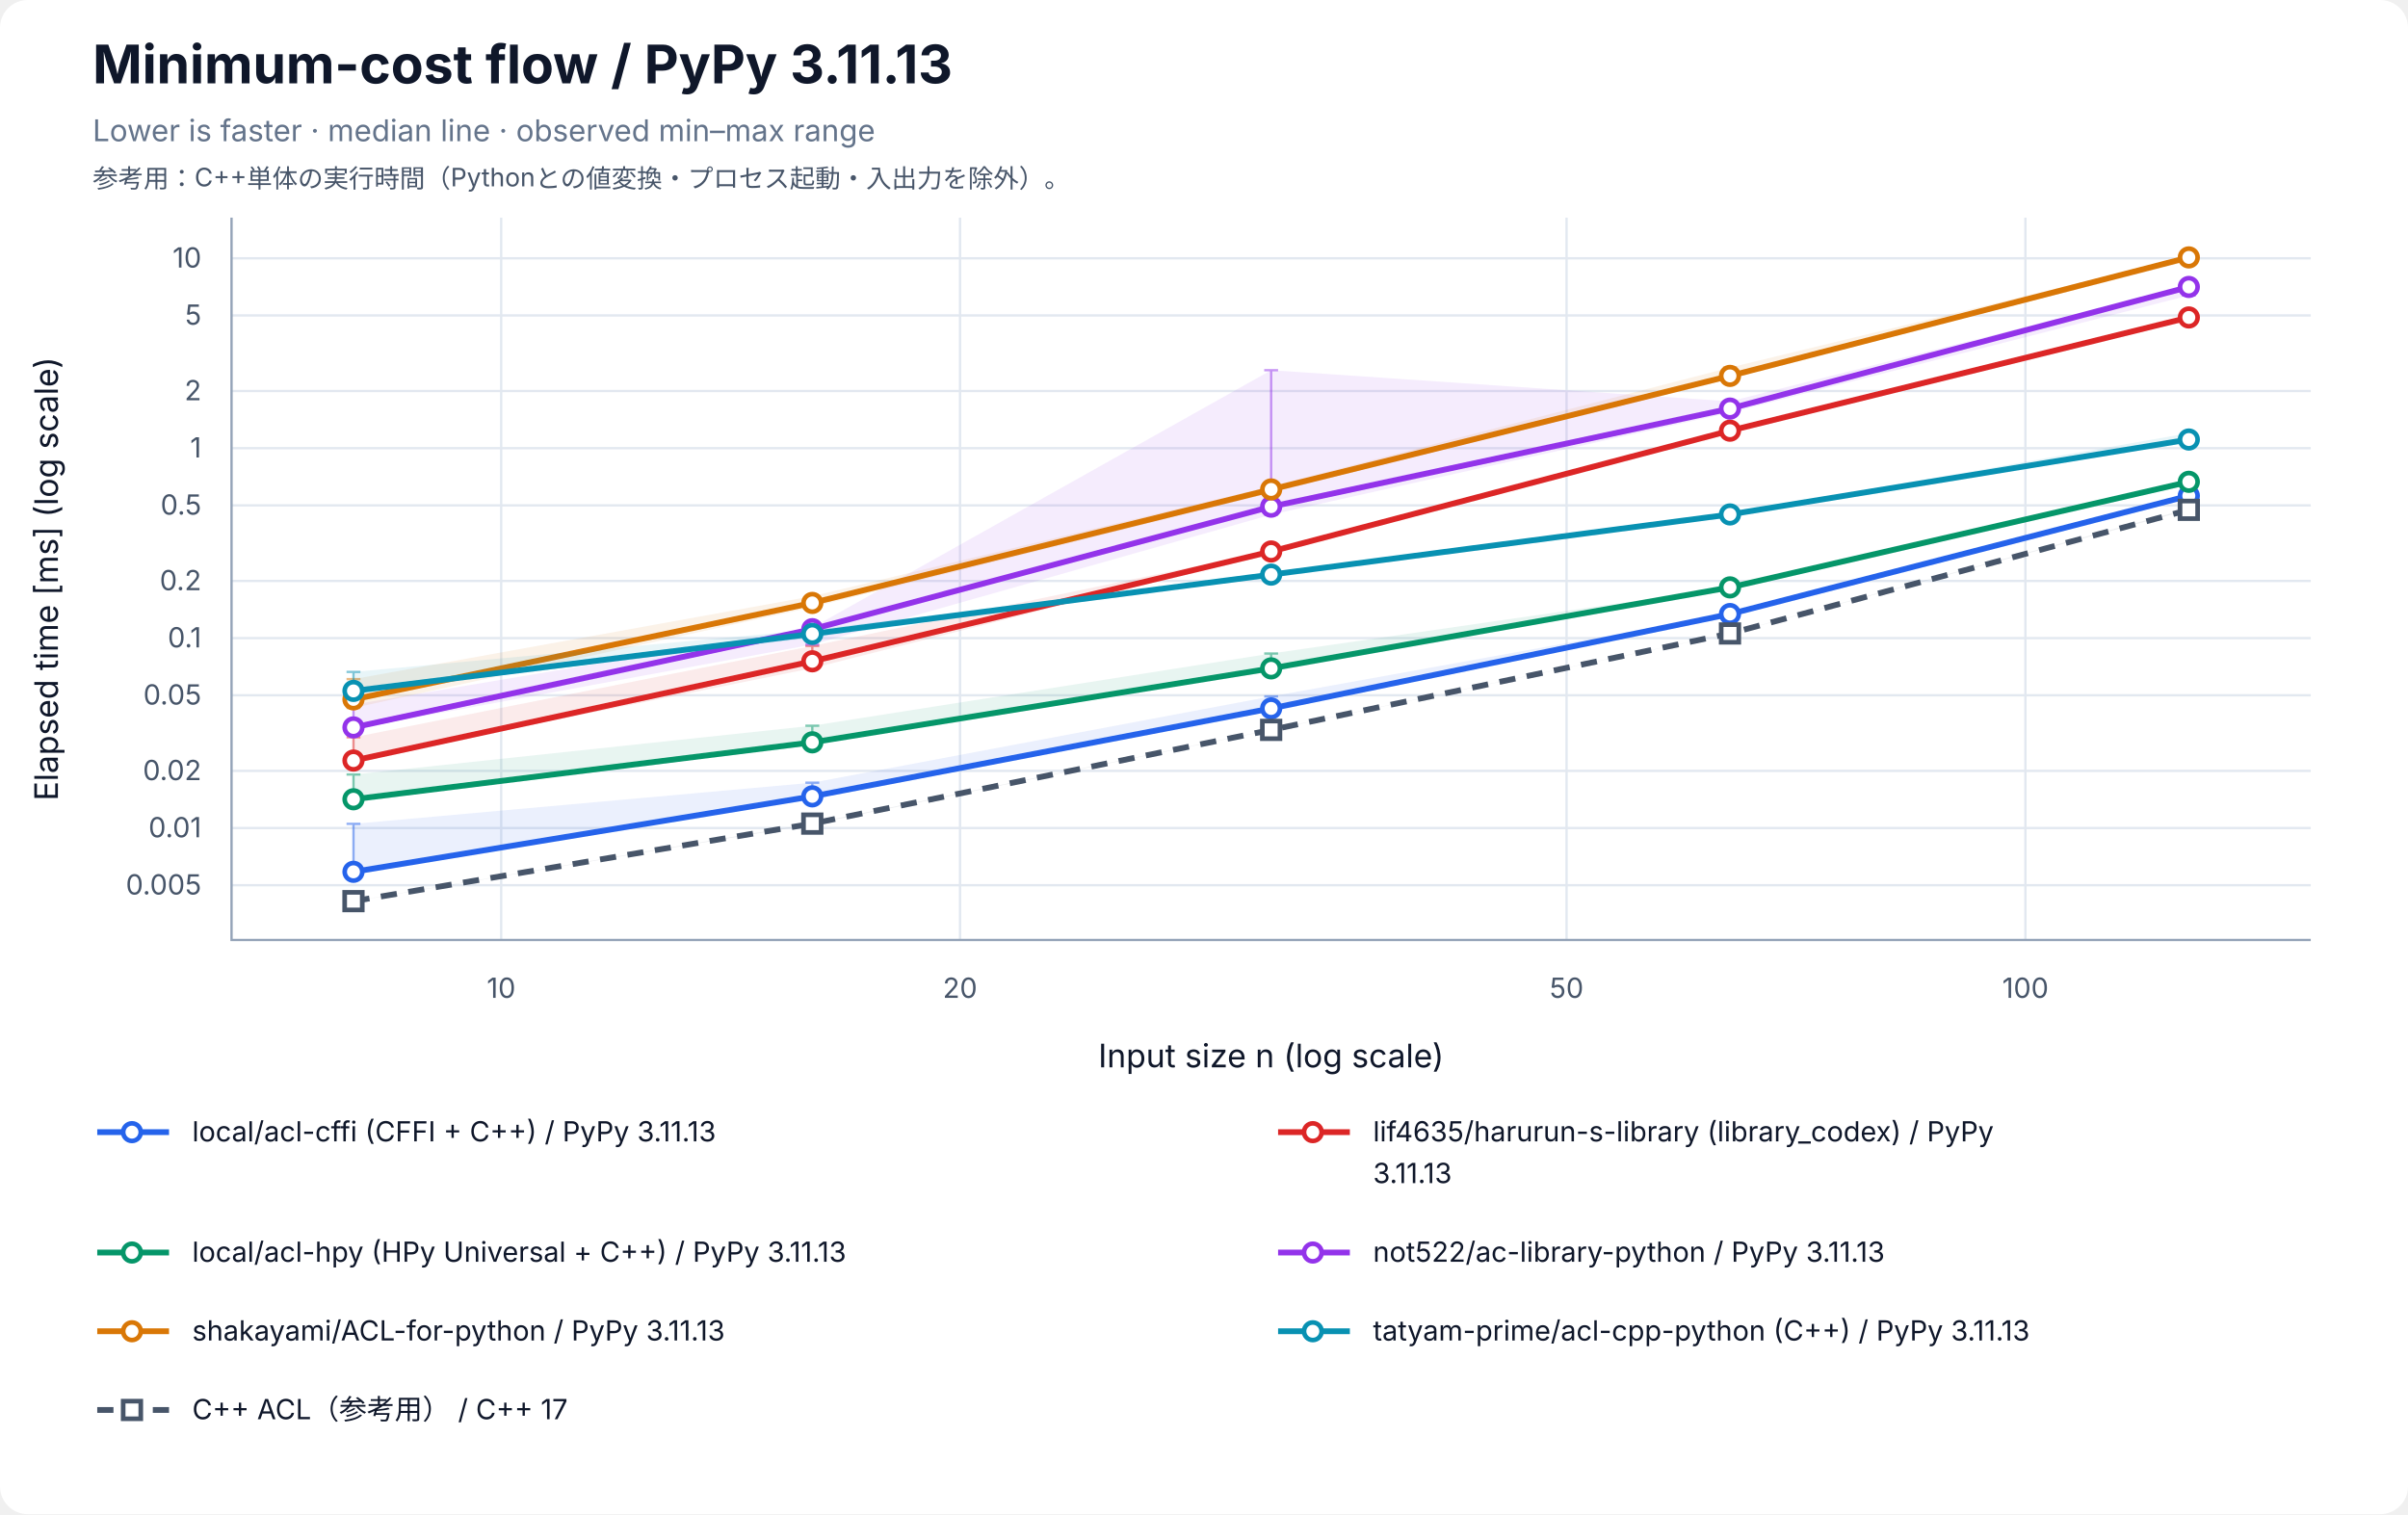
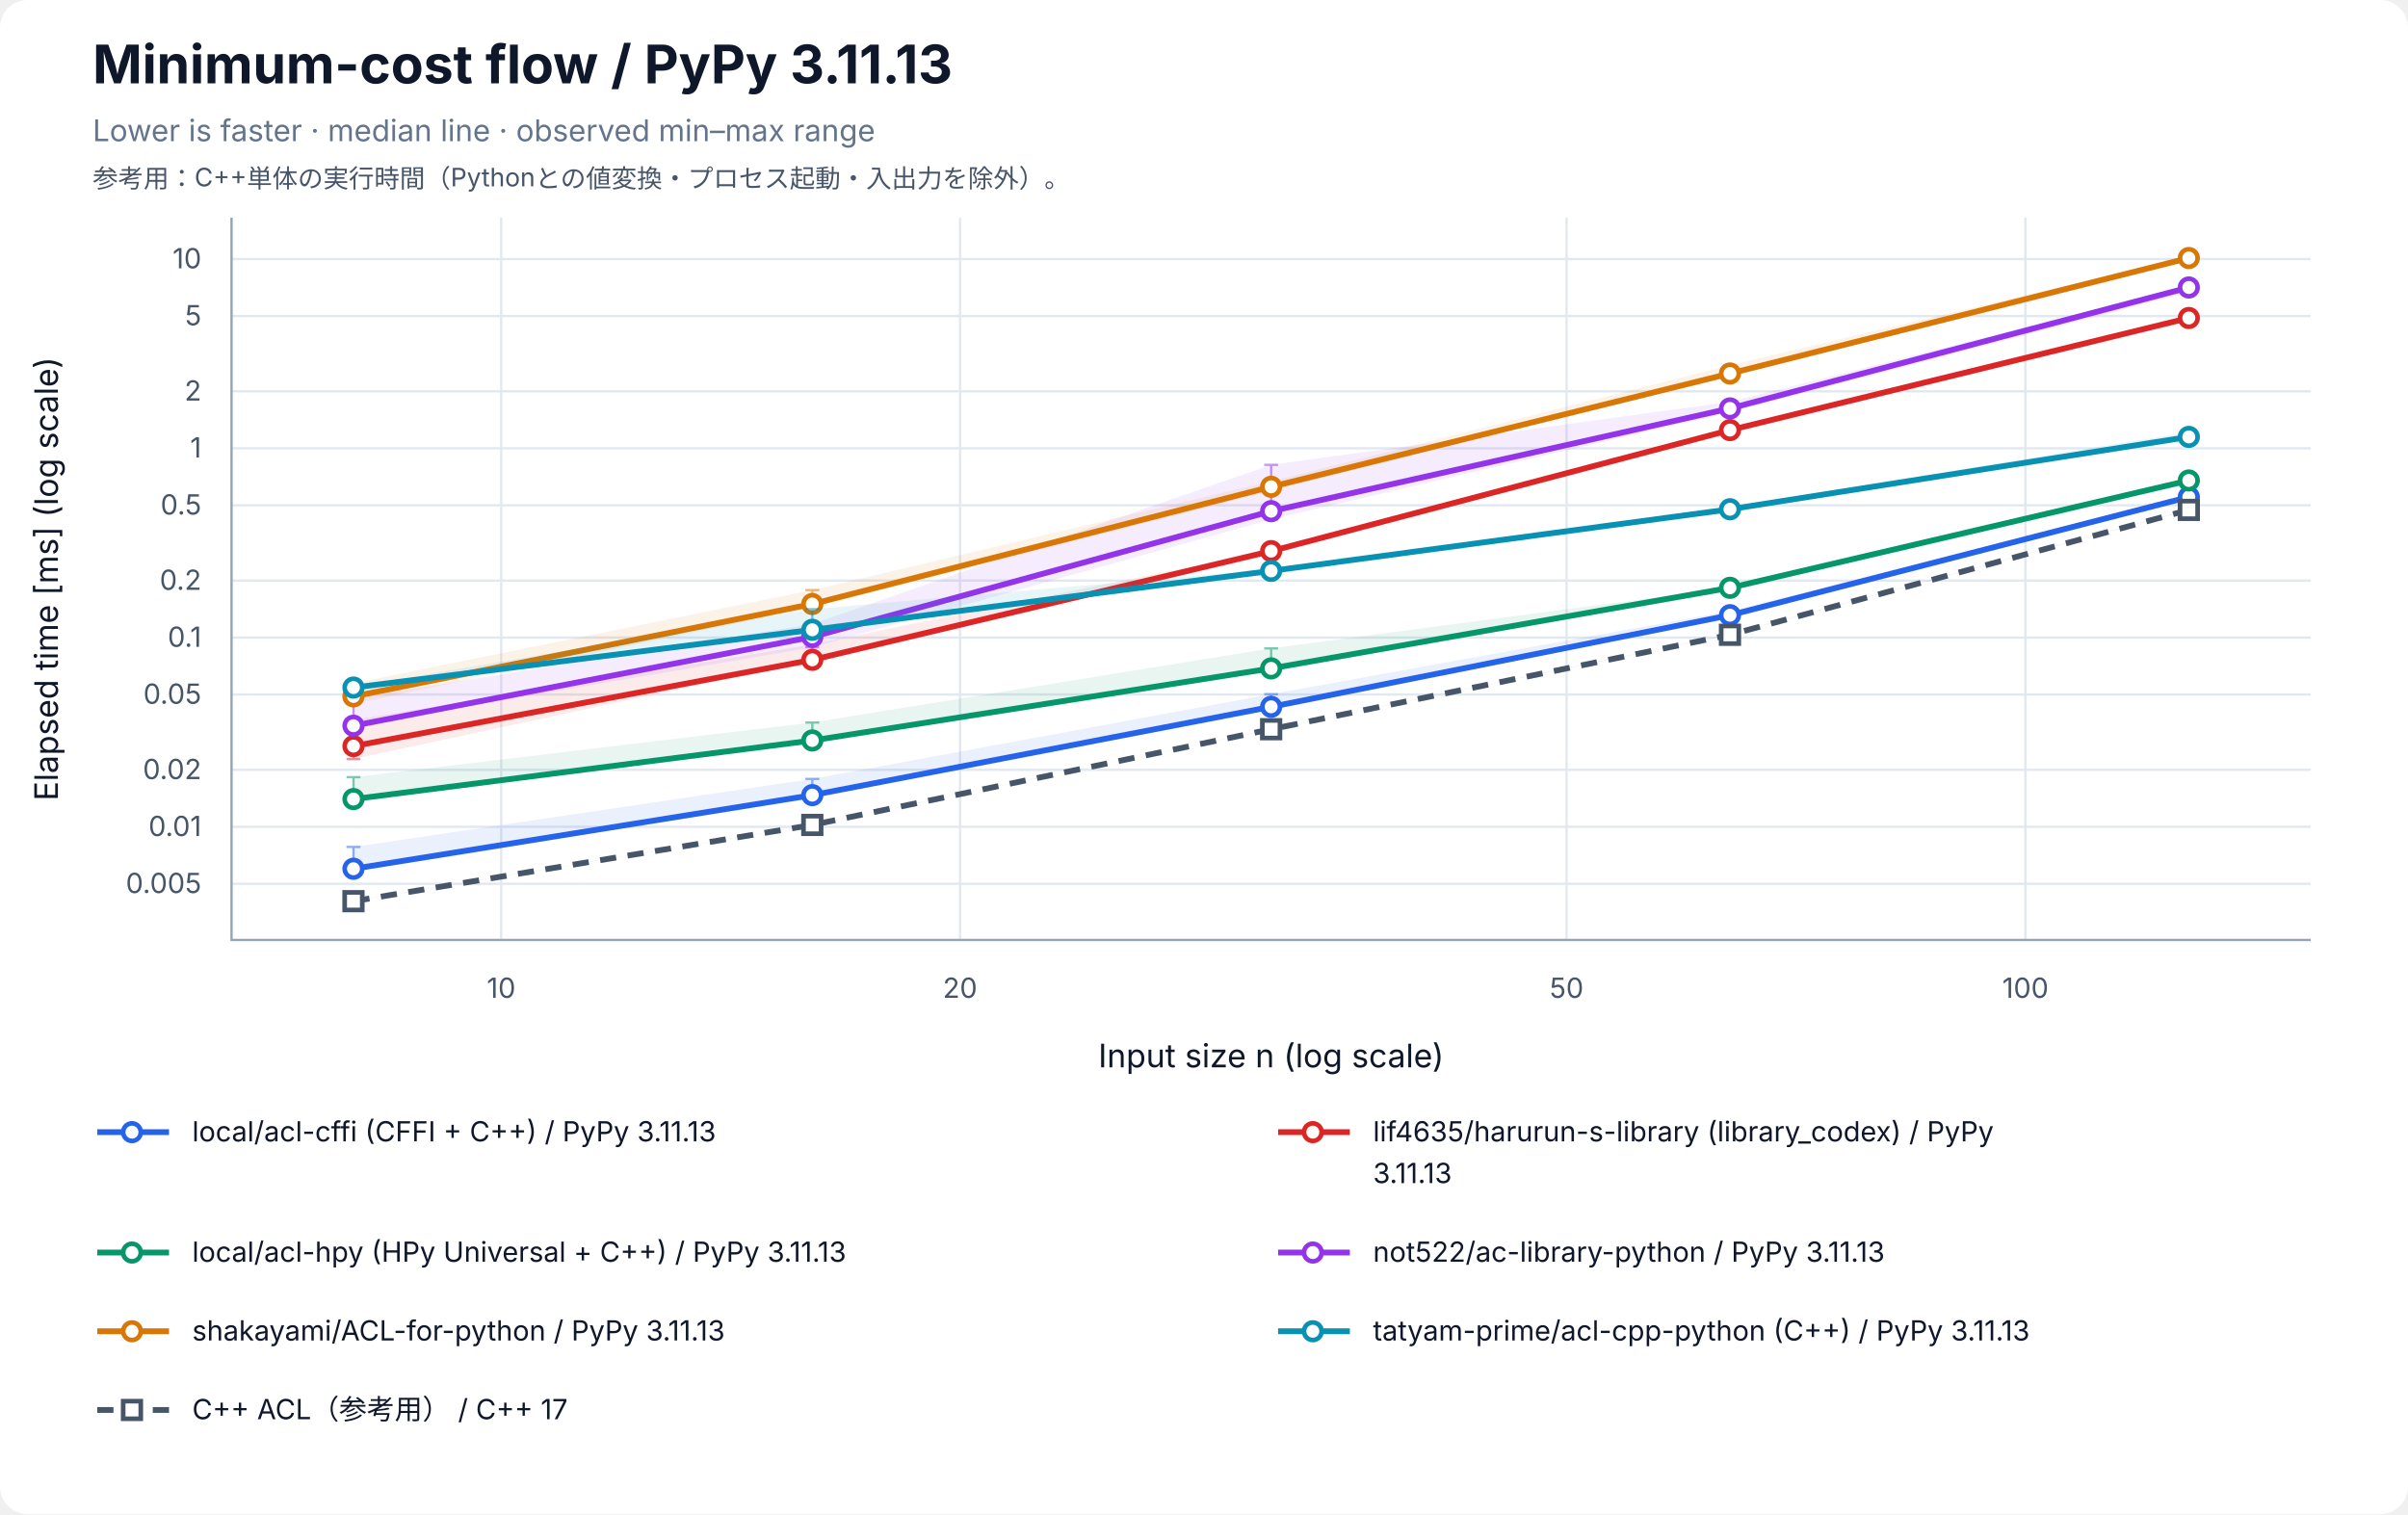
<svg xmlns="http://www.w3.org/2000/svg" width="1040" height="654" viewBox="0 0 1040 654" role="img" aria-labelledby="title desc">
  <rect width="100%" height="100%" rx="12" fill="white" />
  <g font-family="-apple-system, BlinkMacSystemFont, Segoe UI, sans-serif" fill="#0f172a">
    <text x="40" y="36" font-size="23" font-weight="700">Minimum-cost flow / PyPy 3.11.13</text>
    <text x="40" y="61" font-size="13" fill="#64748b">Lower is faster · median line · observed min–max range</text>
    <text x="40" y="81" font-size="11" fill="#475569">参考用：C++単体の実行時間（Pythonとの値変換・プロセス起動・入出力を除外）。</text>
    <line x1="216.46" y1="94" x2="216.46" y2="406" stroke="#e2e8f0" />
    <text x="216.46" y="431" font-size="12" text-anchor="middle" fill="#475569">10</text>
    <line x1="414.63" y1="94" x2="414.63" y2="406" stroke="#e2e8f0" />
    <text x="414.63" y="431" font-size="12" text-anchor="middle" fill="#475569">20</text>
    <line x1="676.59" y1="94" x2="676.59" y2="406" stroke="#e2e8f0" />
    <text x="676.59" y="431" font-size="12" text-anchor="middle" fill="#475569">50</text>
    <line x1="874.76" y1="94" x2="874.76" y2="406" stroke="#e2e8f0" />
    <text x="874.76" y="431" font-size="12" text-anchor="middle" fill="#475569">100</text>
-     <line x1="100" y1="382.35" x2="998" y2="382.35" stroke="#e2e8f0" />
-     <text x="87" y="386.35" font-size="12" text-anchor="end" fill="#475569">0.005</text>
-     <line x1="100" y1="357.65" x2="998" y2="357.65" stroke="#e2e8f0" />
-     <text x="87" y="361.65" font-size="12" text-anchor="end" fill="#475569">0.01</text>
-     <line x1="100" y1="332.96" x2="998" y2="332.96" stroke="#e2e8f0" />
-     <text x="87" y="336.96" font-size="12" text-anchor="end" fill="#475569">0.02</text>
-     <line x1="100" y1="300.31" x2="998" y2="300.31" stroke="#e2e8f0" />
-     <text x="87" y="304.31" font-size="12" text-anchor="end" fill="#475569">0.05</text>
-     <line x1="100" y1="275.62" x2="998" y2="275.62" stroke="#e2e8f0" />
-     <text x="87" y="279.62" font-size="12" text-anchor="end" fill="#475569">0.1</text>
-     <line x1="100" y1="250.93" x2="998" y2="250.93" stroke="#e2e8f0" />
-     <text x="87" y="254.93" font-size="12" text-anchor="end" fill="#475569">0.2</text>
-     <line x1="100" y1="218.28" x2="998" y2="218.28" stroke="#e2e8f0" />
-     <text x="87" y="222.28" font-size="12" text-anchor="end" fill="#475569">0.5</text>
-     <line x1="100" y1="193.59" x2="998" y2="193.59" stroke="#e2e8f0" />
-     <text x="87" y="197.59" font-size="12" text-anchor="end" fill="#475569">1</text>
-     <line x1="100" y1="168.89" x2="998" y2="168.89" stroke="#e2e8f0" />
-     <text x="87" y="172.89" font-size="12" text-anchor="end" fill="#475569">2</text>
-     <line x1="100" y1="136.25" x2="998" y2="136.25" stroke="#e2e8f0" />
-     <text x="87" y="140.25" font-size="12" text-anchor="end" fill="#475569">5</text>
-     <line x1="100" y1="111.56" x2="998" y2="111.56" stroke="#e2e8f0" />
-     <text x="87" y="115.56" font-size="12" text-anchor="end" fill="#475569">10</text>
+     <line x1="100" y1="381.73" x2="998" y2="381.73" stroke="#e2e8f0" />
+     <text x="87" y="385.73" font-size="12" text-anchor="end" fill="#475569">0.005</text>
+     <line x1="100" y1="357.12" x2="998" y2="357.12" stroke="#e2e8f0" />
+     <text x="87" y="361.12" font-size="12" text-anchor="end" fill="#475569">0.01</text>
+     <line x1="100" y1="332.51" x2="998" y2="332.51" stroke="#e2e8f0" />
+     <text x="87" y="336.51" font-size="12" text-anchor="end" fill="#475569">0.02</text>
+     <line x1="100" y1="299.98" x2="998" y2="299.98" stroke="#e2e8f0" />
+     <text x="87" y="303.98" font-size="12" text-anchor="end" fill="#475569">0.05</text>
+     <line x1="100" y1="275.38" x2="998" y2="275.38" stroke="#e2e8f0" />
+     <text x="87" y="279.38" font-size="12" text-anchor="end" fill="#475569">0.1</text>
+     <line x1="100" y1="250.77" x2="998" y2="250.77" stroke="#e2e8f0" />
+     <text x="87" y="254.77" font-size="12" text-anchor="end" fill="#475569">0.2</text>
+     <line x1="100" y1="218.24" x2="998" y2="218.24" stroke="#e2e8f0" />
+     <text x="87" y="222.24" font-size="12" text-anchor="end" fill="#475569">0.5</text>
+     <line x1="100" y1="193.63" x2="998" y2="193.63" stroke="#e2e8f0" />
+     <text x="87" y="197.63" font-size="12" text-anchor="end" fill="#475569">1</text>
+     <line x1="100" y1="169.02" x2="998" y2="169.02" stroke="#e2e8f0" />
+     <text x="87" y="173.02" font-size="12" text-anchor="end" fill="#475569">2</text>
+     <line x1="100" y1="136.50" x2="998" y2="136.50" stroke="#e2e8f0" />
+     <text x="87" y="140.50" font-size="12" text-anchor="end" fill="#475569">5</text>
+     <line x1="100" y1="111.89" x2="998" y2="111.89" stroke="#e2e8f0" />
+     <text x="87" y="115.89" font-size="12" text-anchor="end" fill="#475569">10</text>
    <path d="M100 94 V406 H998" fill="none" stroke="#94a3b8" />
    <text x="549" y="461" font-size="14" text-anchor="middle">Input size n (log scale)</text>
    <text transform="translate(25 250) rotate(-90)" font-size="14" text-anchor="middle">Elapsed time [ms] (log scale)</text>
-     <polygon points="152.66,355.84 350.83,338.06 549.00,300.79 747.17,265.04 945.34,213.67 945.34,214.21 747.17,265.63 549.00,306.41 350.83,344.48 152.66,376.67" fill="#2563eb" fill-opacity="0.09" />
-     <path d="M152.66,355.84 V376.67 M149.66,355.84 H155.66 M149.66,376.67 H155.66" stroke="#2563eb" stroke-opacity="0.5" fill="none" />
-     <path d="M350.83,338.06 V344.48 M347.83,338.06 H353.83 M347.83,344.48 H353.83" stroke="#2563eb" stroke-opacity="0.5" fill="none" />
-     <path d="M549.00,300.79 V306.41 M546.00,300.79 H552.00 M546.00,306.41 H552.00" stroke="#2563eb" stroke-opacity="0.5" fill="none" />
-     <path d="M747.17,265.04 V265.63 M744.17,265.04 H750.17 M744.17,265.63 H750.17" stroke="#2563eb" stroke-opacity="0.5" fill="none" />
-     <path d="M945.34,213.67 V214.21 M942.34,213.67 H948.34 M942.34,214.21 H948.34" stroke="#2563eb" stroke-opacity="0.5" fill="none" />
-     <polyline points="152.66,376.56 350.83,343.97 549.00,305.99 747.17,265.22 945.34,214.14" fill="none" stroke="#2563eb" stroke-width="2.5" />
-     <circle cx="152.66" cy="376.56" r="3.8" fill="white" stroke="#2563eb" stroke-width="2" />
-     <circle cx="350.83" cy="343.97" r="3.8" fill="white" stroke="#2563eb" stroke-width="2" />
-     <circle cx="549.00" cy="305.99" r="3.8" fill="white" stroke="#2563eb" stroke-width="2" />
-     <circle cx="747.17" cy="265.22" r="3.8" fill="white" stroke="#2563eb" stroke-width="2" />
-     <circle cx="945.34" cy="214.14" r="3.8" fill="white" stroke="#2563eb" stroke-width="2" />
-     <polygon points="152.66,318.46 350.83,278.99 549.00,237.75 747.17,185.61 945.34,136.92 945.34,137.19 747.17,186.12 549.00,238.55 350.83,288.62 152.66,328.58" fill="#dc2626" fill-opacity="0.09" />
-     <path d="M152.66,318.46 V328.58 M149.66,318.46 H155.66 M149.66,328.58 H155.66" stroke="#dc2626" stroke-opacity="0.5" fill="none" />
-     <path d="M350.83,278.99 V288.62 M347.83,278.99 H353.83 M347.83,288.62 H353.83" stroke="#dc2626" stroke-opacity="0.5" fill="none" />
-     <path d="M549.00,237.75 V238.55 M546.00,237.75 H552.00 M546.00,238.55 H552.00" stroke="#dc2626" stroke-opacity="0.5" fill="none" />
-     <path d="M747.17,185.61 V186.12 M744.17,185.61 H750.17 M744.17,186.12 H750.17" stroke="#dc2626" stroke-opacity="0.5" fill="none" />
-     <path d="M945.34,136.92 V137.19 M942.34,136.92 H948.34 M942.34,137.19 H948.34" stroke="#dc2626" stroke-opacity="0.5" fill="none" />
-     <polyline points="152.66,328.50 350.83,285.63 549.00,238.20 747.17,186.02 945.34,137.12" fill="none" stroke="#dc2626" stroke-width="2.5" />
-     <circle cx="152.66" cy="328.50" r="3.8" fill="white" stroke="#dc2626" stroke-width="2" />
-     <circle cx="350.83" cy="285.63" r="3.8" fill="white" stroke="#dc2626" stroke-width="2" />
-     <circle cx="549.00" cy="238.20" r="3.8" fill="white" stroke="#dc2626" stroke-width="2" />
-     <circle cx="747.17" cy="186.02" r="3.8" fill="white" stroke="#dc2626" stroke-width="2" />
-     <circle cx="945.34" cy="137.12" r="3.8" fill="white" stroke="#dc2626" stroke-width="2" />
-     <polygon points="152.66,334.53 350.83,313.46 549.00,282.27 747.17,253.65 945.34,208.04 945.34,208.26 747.17,254.19 549.00,289.41 350.83,320.99 152.66,345.38" fill="#059669" fill-opacity="0.09" />
-     <path d="M152.66,334.53 V345.38 M149.66,334.53 H155.66 M149.66,345.38 H155.66" stroke="#059669" stroke-opacity="0.5" fill="none" />
-     <path d="M350.83,313.46 V320.99 M347.83,313.46 H353.83 M347.83,320.99 H353.83" stroke="#059669" stroke-opacity="0.5" fill="none" />
-     <path d="M549.00,282.27 V289.41 M546.00,282.27 H552.00 M546.00,289.41 H552.00" stroke="#059669" stroke-opacity="0.5" fill="none" />
-     <path d="M747.17,253.65 V254.19 M744.17,253.65 H750.17 M744.17,254.19 H750.17" stroke="#059669" stroke-opacity="0.5" fill="none" />
-     <path d="M945.34,208.04 V208.26 M942.34,208.04 H948.34 M942.34,208.26 H948.34" stroke="#059669" stroke-opacity="0.5" fill="none" />
-     <polyline points="152.66,345.22 350.83,320.63 549.00,288.69 747.17,253.71 945.34,208.11" fill="none" stroke="#059669" stroke-width="2.5" />
-     <circle cx="152.66" cy="345.22" r="3.8" fill="white" stroke="#059669" stroke-width="2" />
-     <circle cx="350.83" cy="320.63" r="3.8" fill="white" stroke="#059669" stroke-width="2" />
-     <circle cx="549.00" cy="288.69" r="3.8" fill="white" stroke="#059669" stroke-width="2" />
-     <circle cx="747.17" cy="253.71" r="3.8" fill="white" stroke="#059669" stroke-width="2" />
-     <circle cx="945.34" cy="208.11" r="3.8" fill="white" stroke="#059669" stroke-width="2" />
-     <polygon points="152.66,304.31 350.83,271.08 549.00,159.90 747.17,173.35 945.34,123.38 945.34,127.62 747.17,178.21 549.00,222.30 350.83,278.41 152.66,314.85" fill="#9333ea" fill-opacity="0.09" />
-     <path d="M152.66,304.31 V314.85 M149.66,304.31 H155.66 M149.66,314.85 H155.66" stroke="#9333ea" stroke-opacity="0.5" fill="none" />
-     <path d="M350.83,271.08 V278.41 M347.83,271.08 H353.83 M347.83,278.41 H353.83" stroke="#9333ea" stroke-opacity="0.5" fill="none" />
-     <path d="M549.00,159.90 V222.30 M546.00,159.90 H552.00 M546.00,222.30 H552.00" stroke="#9333ea" stroke-opacity="0.5" fill="none" />
-     <path d="M747.17,173.35 V178.21 M744.17,173.35 H750.17 M744.17,178.21 H750.17" stroke="#9333ea" stroke-opacity="0.5" fill="none" />
-     <path d="M945.34,123.38 V127.62 M942.34,123.38 H948.34 M942.34,127.62 H948.34" stroke="#9333ea" stroke-opacity="0.5" fill="none" />
-     <polyline points="152.66,314.18 350.83,271.76 549.00,218.84 747.17,176.48 945.34,123.94" fill="none" stroke="#9333ea" stroke-width="2.5" />
-     <circle cx="152.66" cy="314.18" r="3.8" fill="white" stroke="#9333ea" stroke-width="2" />
-     <circle cx="350.83" cy="271.76" r="3.8" fill="white" stroke="#9333ea" stroke-width="2" />
-     <circle cx="549.00" cy="218.84" r="3.8" fill="white" stroke="#9333ea" stroke-width="2" />
-     <circle cx="747.17" cy="176.48" r="3.8" fill="white" stroke="#9333ea" stroke-width="2" />
-     <circle cx="945.34" cy="123.94" r="3.8" fill="white" stroke="#9333ea" stroke-width="2" />
-     <polygon points="152.66,293.32 350.83,257.52 549.00,210.01 747.17,158.76 945.34,110.71 945.34,112.73 747.17,162.98 549.00,212.85 350.83,262.24 152.66,305.79" fill="#d97706" fill-opacity="0.09" />
-     <path d="M152.66,293.32 V305.79 M149.66,293.32 H155.66 M149.66,305.79 H155.66" stroke="#d97706" stroke-opacity="0.5" fill="none" />
-     <path d="M350.83,257.52 V262.24 M347.83,257.52 H353.83 M347.83,262.24 H353.83" stroke="#d97706" stroke-opacity="0.5" fill="none" />
-     <path d="M549.00,210.01 V212.85 M546.00,210.01 H552.00 M546.00,212.85 H552.00" stroke="#d97706" stroke-opacity="0.5" fill="none" />
-     <path d="M747.17,158.76 V162.98 M744.17,158.76 H750.17 M744.17,162.98 H750.17" stroke="#d97706" stroke-opacity="0.5" fill="none" />
-     <path d="M945.34,110.71 V112.73 M942.34,110.71 H948.34 M942.34,112.73 H948.34" stroke="#d97706" stroke-opacity="0.5" fill="none" />
-     <polyline points="152.66,302.09 350.83,260.42 549.00,211.40 747.17,162.36 945.34,111.18" fill="none" stroke="#d97706" stroke-width="2.5" />
-     <circle cx="152.66" cy="302.09" r="3.8" fill="white" stroke="#d97706" stroke-width="2" />
-     <circle cx="350.83" cy="260.42" r="3.8" fill="white" stroke="#d97706" stroke-width="2" />
-     <circle cx="549.00" cy="211.40" r="3.8" fill="white" stroke="#d97706" stroke-width="2" />
-     <circle cx="747.17" cy="162.36" r="3.8" fill="white" stroke="#d97706" stroke-width="2" />
-     <circle cx="945.34" cy="111.18" r="3.8" fill="white" stroke="#d97706" stroke-width="2" />
-     <polygon points="152.66,290.22 350.83,272.00 549.00,247.81 747.17,221.85 945.34,187.07 945.34,190.13 747.17,222.67 549.00,248.56 350.83,275.47 152.66,299.24" fill="#0891b2" fill-opacity="0.09" />
-     <path d="M152.66,290.22 V299.24 M149.66,290.22 H155.66 M149.66,299.24 H155.66" stroke="#0891b2" stroke-opacity="0.5" fill="none" />
-     <path d="M350.83,272.00 V275.47 M347.83,272.00 H353.83 M347.83,275.47 H353.83" stroke="#0891b2" stroke-opacity="0.5" fill="none" />
-     <path d="M549.00,247.81 V248.56 M546.00,247.81 H552.00 M546.00,248.56 H552.00" stroke="#0891b2" stroke-opacity="0.5" fill="none" />
-     <path d="M747.17,221.85 V222.67 M744.17,221.85 H750.17 M744.17,222.67 H750.17" stroke="#0891b2" stroke-opacity="0.5" fill="none" />
-     <path d="M945.34,187.07 V190.13 M942.34,187.07 H948.34 M942.34,190.13 H948.34" stroke="#0891b2" stroke-opacity="0.5" fill="none" />
-     <polyline points="152.66,298.42 350.83,273.80 549.00,248.19 747.17,222.20 945.34,189.84" fill="none" stroke="#0891b2" stroke-width="2.5" />
-     <circle cx="152.66" cy="298.42" r="3.8" fill="white" stroke="#0891b2" stroke-width="2" />
-     <circle cx="350.83" cy="273.80" r="3.8" fill="white" stroke="#0891b2" stroke-width="2" />
-     <circle cx="549.00" cy="248.19" r="3.8" fill="white" stroke="#0891b2" stroke-width="2" />
-     <circle cx="747.17" cy="222.20" r="3.8" fill="white" stroke="#0891b2" stroke-width="2" />
-     <circle cx="945.34" cy="189.84" r="3.8" fill="white" stroke="#0891b2" stroke-width="2" />
-     <polygon points="152.66,389.19 350.83,355.61 549.00,315.16 747.17,273.54 945.34,219.68 945.34,220.26 747.17,273.65 549.00,315.30 350.83,356.02 152.66,389.29" fill="#475569" fill-opacity="0.09" />
-     <path d="M152.66,389.19 V389.29 M149.66,389.19 H155.66 M149.66,389.29 H155.66" stroke="#475569" stroke-opacity="0.5" fill="none" />
-     <path d="M350.83,355.61 V356.02 M347.83,355.61 H353.83 M347.83,356.02 H353.83" stroke="#475569" stroke-opacity="0.5" fill="none" />
-     <path d="M549.00,315.16 V315.30 M546.00,315.16 H552.00 M546.00,315.30 H552.00" stroke="#475569" stroke-opacity="0.5" fill="none" />
-     <path d="M747.17,273.54 V273.65 M744.17,273.54 H750.17 M744.17,273.65 H750.17" stroke="#475569" stroke-opacity="0.5" fill="none" />
-     <path d="M945.34,219.68 V220.26 M942.34,219.68 H948.34 M942.34,220.26 H948.34" stroke="#475569" stroke-opacity="0.5" fill="none" />
-     <polyline points="152.66,389.22 350.83,355.74 549.00,315.25 747.17,273.61 945.34,220.21" fill="none" stroke="#475569" stroke-width="2.5" stroke-dasharray="7 5" />
-     <rect x="148.86" y="385.42" width="7.6" height="7.6" fill="white" stroke="#475569" stroke-width="2" />
-     <rect x="347.03" y="351.94" width="7.6" height="7.6" fill="white" stroke="#475569" stroke-width="2" />
-     <rect x="545.20" y="311.45" width="7.6" height="7.6" fill="white" stroke="#475569" stroke-width="2" />
-     <rect x="743.37" y="269.81" width="7.6" height="7.6" fill="white" stroke="#475569" stroke-width="2" />
-     <rect x="941.54" y="216.41" width="7.6" height="7.6" fill="white" stroke="#475569" stroke-width="2" />
+     <polygon points="152.66,365.80 350.83,336.43 549.00,299.82 747.17,263.90 945.34,214.19 945.34,214.73 747.17,265.75 549.00,306.69 350.83,343.89 152.66,375.40" fill="#2563eb" fill-opacity="0.09" />
+     <path d="M152.66,365.80 V375.40 M149.66,365.80 H155.66 M149.66,375.40 H155.66" stroke="#2563eb" stroke-opacity="0.5" fill="none" />
+     <path d="M350.83,336.43 V343.89 M347.83,336.43 H353.83 M347.83,343.89 H353.83" stroke="#2563eb" stroke-opacity="0.5" fill="none" />
+     <path d="M549.00,299.82 V306.69 M546.00,299.82 H552.00 M546.00,306.69 H552.00" stroke="#2563eb" stroke-opacity="0.5" fill="none" />
+     <path d="M747.17,263.90 V265.75 M744.17,263.90 H750.17 M744.17,265.75 H750.17" stroke="#2563eb" stroke-opacity="0.5" fill="none" />
+     <path d="M945.34,214.19 V214.73 M942.34,214.19 H948.34 M942.34,214.73 H948.34" stroke="#2563eb" stroke-opacity="0.5" fill="none" />
+     <polyline points="152.66,375.24 350.83,343.44 549.00,305.29 747.17,265.72 945.34,214.66" fill="none" stroke="#2563eb" stroke-width="2.5" />
+     <circle cx="152.66" cy="375.24" r="3.8" fill="white" stroke="#2563eb" stroke-width="2" />
+     <circle cx="350.83" cy="343.44" r="3.8" fill="white" stroke="#2563eb" stroke-width="2" />
+     <circle cx="549.00" cy="305.29" r="3.8" fill="white" stroke="#2563eb" stroke-width="2" />
+     <circle cx="747.17" cy="265.72" r="3.8" fill="white" stroke="#2563eb" stroke-width="2" />
+     <circle cx="945.34" cy="214.66" r="3.8" fill="white" stroke="#2563eb" stroke-width="2" />
+     <polygon points="152.66,311.00 350.83,278.32 549.00,237.64 747.17,185.21 945.34,136.91 945.34,137.50 747.17,186.05 549.00,238.23 350.83,285.33 152.66,327.84" fill="#dc2626" fill-opacity="0.09" />
+     <path d="M152.66,311.00 V327.84 M149.66,311.00 H155.66 M149.66,327.84 H155.66" stroke="#dc2626" stroke-opacity="0.5" fill="none" />
+     <path d="M350.83,278.32 V285.33 M347.83,278.32 H353.83 M347.83,285.33 H353.83" stroke="#dc2626" stroke-opacity="0.5" fill="none" />
+     <path d="M549.00,237.64 V238.23 M546.00,237.64 H552.00 M546.00,238.23 H552.00" stroke="#dc2626" stroke-opacity="0.5" fill="none" />
+     <path d="M747.17,185.21 V186.05 M744.17,185.21 H750.17 M744.17,186.05 H750.17" stroke="#dc2626" stroke-opacity="0.5" fill="none" />
+     <path d="M945.34,136.91 V137.50 M942.34,136.91 H948.34 M942.34,137.50 H948.34" stroke="#dc2626" stroke-opacity="0.5" fill="none" />
+     <polyline points="152.66,322.27 350.83,285.00 549.00,238.04 747.17,185.77 945.34,137.35" fill="none" stroke="#dc2626" stroke-width="2.5" />
+     <circle cx="152.66" cy="322.27" r="3.8" fill="white" stroke="#dc2626" stroke-width="2" />
+     <circle cx="350.83" cy="285.00" r="3.8" fill="white" stroke="#dc2626" stroke-width="2" />
+     <circle cx="549.00" cy="238.04" r="3.8" fill="white" stroke="#dc2626" stroke-width="2" />
+     <circle cx="747.17" cy="185.77" r="3.8" fill="white" stroke="#dc2626" stroke-width="2" />
+     <circle cx="945.34" cy="137.35" r="3.8" fill="white" stroke="#dc2626" stroke-width="2" />
+     <polygon points="152.66,335.67 350.83,312.07 549.00,280.04 747.17,253.81 945.34,207.43 945.34,207.85 747.17,254.09 549.00,289.14 350.83,320.53 152.66,345.67" fill="#059669" fill-opacity="0.09" />
+     <path d="M152.66,335.67 V345.67 M149.66,335.67 H155.66 M149.66,345.67 H155.66" stroke="#059669" stroke-opacity="0.5" fill="none" />
+     <path d="M350.83,312.07 V320.53 M347.83,312.07 H353.83 M347.83,320.53 H353.83" stroke="#059669" stroke-opacity="0.5" fill="none" />
+     <path d="M549.00,280.04 V289.14 M546.00,280.04 H552.00 M546.00,289.14 H552.00" stroke="#059669" stroke-opacity="0.5" fill="none" />
+     <path d="M747.17,253.81 V254.09 M744.17,253.81 H750.17 M744.17,254.09 H750.17" stroke="#059669" stroke-opacity="0.5" fill="none" />
+     <path d="M945.34,207.43 V207.85 M942.34,207.43 H948.34 M942.34,207.85 H948.34" stroke="#059669" stroke-opacity="0.5" fill="none" />
+     <polyline points="152.66,345.14 350.83,319.83 549.00,288.70 747.17,253.89 945.34,207.53" fill="none" stroke="#059669" stroke-width="2.5" />
+     <circle cx="152.66" cy="345.14" r="3.8" fill="white" stroke="#059669" stroke-width="2" />
+     <circle cx="350.83" cy="319.83" r="3.8" fill="white" stroke="#059669" stroke-width="2" />
+     <circle cx="549.00" cy="288.70" r="3.8" fill="white" stroke="#059669" stroke-width="2" />
+     <circle cx="747.17" cy="253.89" r="3.8" fill="white" stroke="#059669" stroke-width="2" />
+     <circle cx="945.34" cy="207.53" r="3.8" fill="white" stroke="#059669" stroke-width="2" />
+     <polygon points="152.66,301.63 350.83,269.52 549.00,200.78 747.17,173.56 945.34,123.46 945.34,126.26 747.17,178.07 549.00,224.32 350.83,279.57 152.66,313.53" fill="#9333ea" fill-opacity="0.09" />
+     <path d="M152.66,301.63 V313.53 M149.66,301.63 H155.66 M149.66,313.53 H155.66" stroke="#9333ea" stroke-opacity="0.5" fill="none" />
+     <path d="M350.83,269.52 V279.57 M347.83,269.52 H353.83 M347.83,279.57 H353.83" stroke="#9333ea" stroke-opacity="0.5" fill="none" />
+     <path d="M549.00,200.78 V224.32 M546.00,200.78 H552.00 M546.00,224.32 H552.00" stroke="#9333ea" stroke-opacity="0.5" fill="none" />
+     <path d="M747.17,173.56 V178.07 M744.17,173.56 H750.17 M744.17,178.07 H750.17" stroke="#9333ea" stroke-opacity="0.5" fill="none" />
+     <path d="M945.34,123.46 V126.26 M942.34,123.46 H948.34 M942.34,126.26 H948.34" stroke="#9333ea" stroke-opacity="0.5" fill="none" />
+     <polyline points="152.66,313.46 350.83,275.08 549.00,220.79 747.17,176.41 945.34,124.17" fill="none" stroke="#9333ea" stroke-width="2.5" />
+     <circle cx="152.66" cy="313.46" r="3.8" fill="white" stroke="#9333ea" stroke-width="2" />
+     <circle cx="350.83" cy="275.08" r="3.8" fill="white" stroke="#9333ea" stroke-width="2" />
+     <circle cx="549.00" cy="220.79" r="3.8" fill="white" stroke="#9333ea" stroke-width="2" />
+     <circle cx="747.17" cy="176.41" r="3.8" fill="white" stroke="#9333ea" stroke-width="2" />
+     <circle cx="945.34" cy="124.17" r="3.8" fill="white" stroke="#9333ea" stroke-width="2" />
+     <polygon points="152.66,295.11 350.83,254.88 549.00,207.92 747.17,157.79 945.34,110.71 945.34,111.71 747.17,161.79 549.00,212.07 350.83,262.41 152.66,303.97" fill="#d97706" fill-opacity="0.09" />
+     <path d="M152.66,295.11 V303.97 M149.66,295.11 H155.66 M149.66,303.97 H155.66" stroke="#d97706" stroke-opacity="0.5" fill="none" />
+     <path d="M350.83,254.88 V262.41 M347.83,254.88 H353.83 M347.83,262.41 H353.83" stroke="#d97706" stroke-opacity="0.5" fill="none" />
+     <path d="M549.00,207.92 V212.07 M546.00,207.92 H552.00 M546.00,212.07 H552.00" stroke="#d97706" stroke-opacity="0.5" fill="none" />
+     <path d="M747.17,157.79 V161.79 M744.17,157.79 H750.17 M744.17,161.79 H750.17" stroke="#d97706" stroke-opacity="0.5" fill="none" />
+     <path d="M945.34,110.71 V111.71 M942.34,110.71 H948.34 M942.34,111.71 H948.34" stroke="#d97706" stroke-opacity="0.5" fill="none" />
+     <polyline points="152.66,300.80 350.83,260.89 549.00,210.26 747.17,161.33 945.34,111.45" fill="none" stroke="#d97706" stroke-width="2.5" />
+     <circle cx="152.66" cy="300.80" r="3.8" fill="white" stroke="#d97706" stroke-width="2" />
+     <circle cx="350.83" cy="260.89" r="3.8" fill="white" stroke="#d97706" stroke-width="2" />
+     <circle cx="549.00" cy="210.26" r="3.8" fill="white" stroke="#d97706" stroke-width="2" />
+     <circle cx="747.17" cy="161.33" r="3.8" fill="white" stroke="#d97706" stroke-width="2" />
+     <circle cx="945.34" cy="111.45" r="3.8" fill="white" stroke="#d97706" stroke-width="2" />
+     <polygon points="152.66,296.58 350.83,263.10 549.00,245.81 747.17,219.07 945.34,186.57 945.34,188.83 747.17,220.18 549.00,247.39 350.83,273.05 152.66,297.84" fill="#0891b2" fill-opacity="0.09" />
+     <path d="M152.66,296.58 V297.84 M149.66,296.58 H155.66 M149.66,297.84 H155.66" stroke="#0891b2" stroke-opacity="0.5" fill="none" />
+     <path d="M350.83,263.10 V273.05 M347.83,263.10 H353.83 M347.83,273.05 H353.83" stroke="#0891b2" stroke-opacity="0.5" fill="none" />
+     <path d="M549.00,245.81 V247.39 M546.00,245.81 H552.00 M546.00,247.39 H552.00" stroke="#0891b2" stroke-opacity="0.5" fill="none" />
+     <path d="M747.17,219.07 V220.18 M744.17,219.07 H750.17 M744.17,220.18 H750.17" stroke="#0891b2" stroke-opacity="0.5" fill="none" />
+     <path d="M945.34,186.57 V188.83 M942.34,186.57 H948.34 M942.34,188.83 H948.34" stroke="#0891b2" stroke-opacity="0.5" fill="none" />
+     <polyline points="152.66,296.98 350.83,272.03 549.00,246.58 747.17,219.96 945.34,188.71" fill="none" stroke="#0891b2" stroke-width="2.5" />
+     <circle cx="152.66" cy="296.98" r="3.8" fill="white" stroke="#0891b2" stroke-width="2" />
+     <circle cx="350.83" cy="272.03" r="3.8" fill="white" stroke="#0891b2" stroke-width="2" />
+     <circle cx="549.00" cy="246.58" r="3.8" fill="white" stroke="#0891b2" stroke-width="2" />
+     <circle cx="747.17" cy="219.96" r="3.8" fill="white" stroke="#0891b2" stroke-width="2" />
+     <circle cx="945.34" cy="188.71" r="3.8" fill="white" stroke="#0891b2" stroke-width="2" />
+     <polygon points="152.66,389.11 350.83,356.21 549.00,314.92 747.17,273.88 945.34,220.08 945.34,220.34 747.17,274.20 549.00,315.06 350.83,356.36 152.66,389.29" fill="#475569" fill-opacity="0.09" />
+     <path d="M152.66,389.11 V389.29 M149.66,389.11 H155.66 M149.66,389.29 H155.66" stroke="#475569" stroke-opacity="0.5" fill="none" />
+     <path d="M350.83,356.21 V356.36 M347.83,356.21 H353.83 M347.83,356.36 H353.83" stroke="#475569" stroke-opacity="0.5" fill="none" />
+     <path d="M549.00,314.92 V315.06 M546.00,314.92 H552.00 M546.00,315.06 H552.00" stroke="#475569" stroke-opacity="0.5" fill="none" />
+     <path d="M747.17,273.88 V274.20 M744.17,273.88 H750.17 M744.17,274.20 H750.17" stroke="#475569" stroke-opacity="0.5" fill="none" />
+     <path d="M945.34,220.08 V220.34 M942.34,220.08 H948.34 M942.34,220.34 H948.34" stroke="#475569" stroke-opacity="0.5" fill="none" />
+     <polyline points="152.66,389.24 350.83,356.31 549.00,314.97 747.17,274.18 945.34,220.24" fill="none" stroke="#475569" stroke-width="2.5" stroke-dasharray="7 5" />
+     <rect x="148.86" y="385.44" width="7.6" height="7.6" fill="white" stroke="#475569" stroke-width="2" />
+     <rect x="347.03" y="352.51" width="7.6" height="7.6" fill="white" stroke="#475569" stroke-width="2" />
+     <rect x="545.20" y="311.17" width="7.6" height="7.6" fill="white" stroke="#475569" stroke-width="2" />
+     <rect x="743.37" y="270.38" width="7.6" height="7.6" fill="white" stroke="#475569" stroke-width="2" />
+     <rect x="941.54" y="216.44" width="7.6" height="7.6" fill="white" stroke="#475569" stroke-width="2" />
    <line x1="42" y1="489" x2="73" y2="489" stroke="#2563eb" stroke-width="2.5" />
    <circle cx="57.00" cy="489.00" r="3.8" fill="white" stroke="#2563eb" stroke-width="2" />
    <text x="83" y="493" font-size="12">local/acl-cffi (CFFI + C++) / PyPy 3.11.13</text>
    <line x1="552" y1="489" x2="583" y2="489" stroke="#dc2626" stroke-width="2.5" />
    <circle cx="567.00" cy="489.00" r="3.8" fill="white" stroke="#dc2626" stroke-width="2" />
    <text x="593" y="493" font-size="12">lif4635/harurun-s-library (library_codex) / PyPy</text>
    <text x="593" y="511" font-size="12">3.11.13</text>
    <line x1="42" y1="541" x2="73" y2="541" stroke="#059669" stroke-width="2.5" />
    <circle cx="57.00" cy="541.00" r="3.8" fill="white" stroke="#059669" stroke-width="2" />
    <text x="83" y="545" font-size="12">local/acl-hpy (HPy Universal + C++) / PyPy 3.11.13</text>
    <line x1="552" y1="541" x2="583" y2="541" stroke="#9333ea" stroke-width="2.5" />
    <circle cx="567.00" cy="541.00" r="3.8" fill="white" stroke="#9333ea" stroke-width="2" />
    <text x="593" y="545" font-size="12">not522/ac-library-python / PyPy 3.11.13</text>
    <line x1="42" y1="575" x2="73" y2="575" stroke="#d97706" stroke-width="2.5" />
    <circle cx="57.00" cy="575.00" r="3.8" fill="white" stroke="#d97706" stroke-width="2" />
    <text x="83" y="579" font-size="12">shakayami/ACL-for-python / PyPy 3.11.13</text>
    <line x1="552" y1="575" x2="583" y2="575" stroke="#0891b2" stroke-width="2.5" />
    <circle cx="567.00" cy="575.00" r="3.8" fill="white" stroke="#0891b2" stroke-width="2" />
    <text x="593" y="579" font-size="12">tatyam-prime/acl-cpp-python (C++) / PyPy 3.11.13</text>
    <line x1="42" y1="609" x2="73" y2="609" stroke="#475569" stroke-width="2.5" stroke-dasharray="7 5" />
    <rect x="53.20" y="605.20" width="7.6" height="7.6" fill="white" stroke="#475569" stroke-width="2" />
    <text x="83" y="613" font-size="12">C++ ACL（参考用） / C++ 17</text>
  </g>
</svg>
